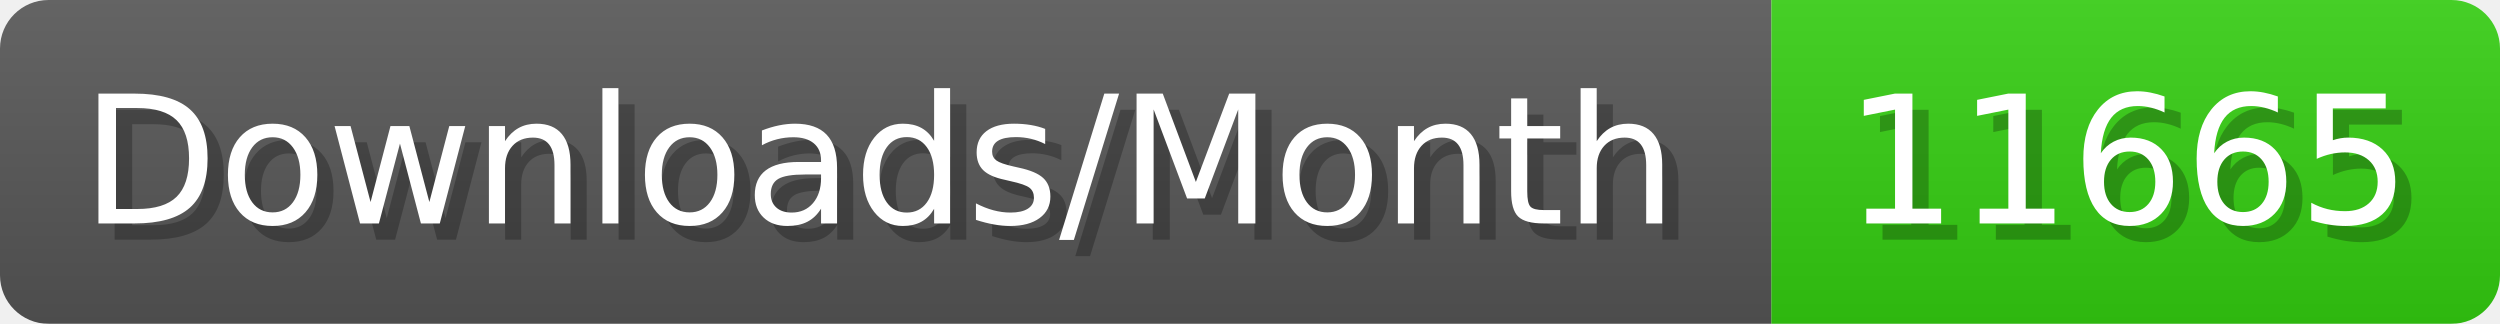
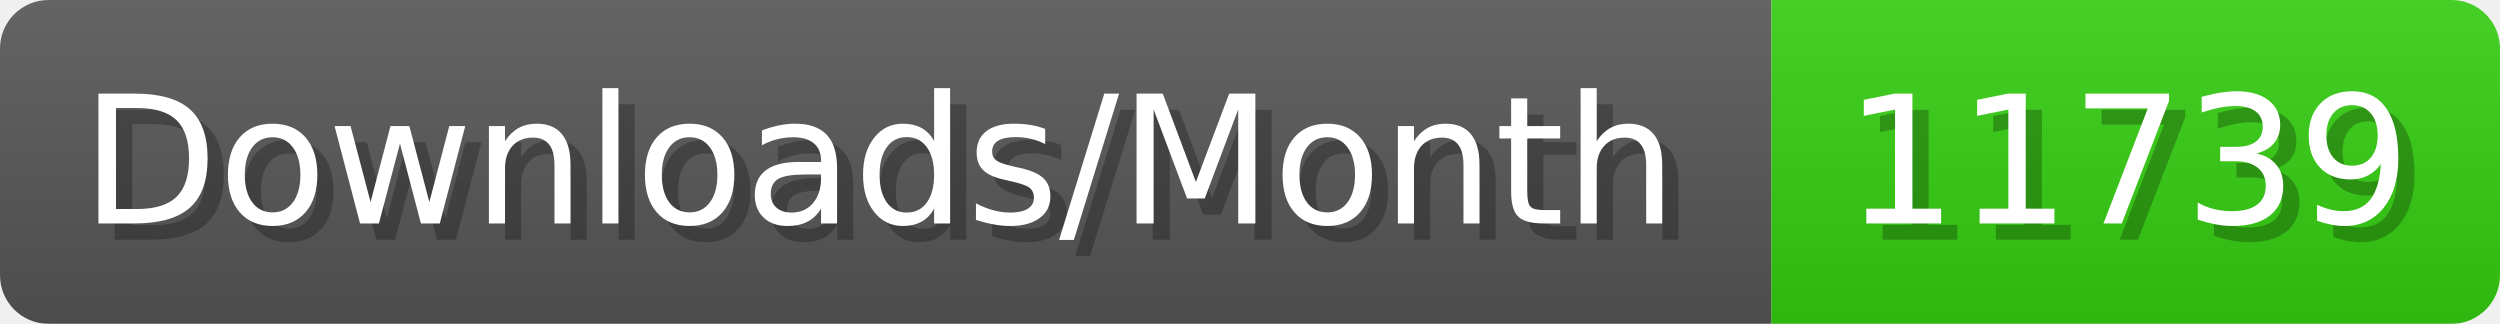
- <svg xmlns="http://www.w3.org/2000/svg" width="154.4" height="20" viewBox="0 0 1544 200" role="img" aria-label="Downloads/Month: 11665">
+ <svg xmlns="http://www.w3.org/2000/svg" width="154.4" height="20" viewBox="0 0 1544 200" role="img" aria-label="Downloads/Month: 11739">
  <linearGradient id="YlXUI" x2="0" y2="100%">
    <stop offset="0" stop-opacity=".1" stop-color="#EEE" />
    <stop offset="1" stop-opacity=".1" />
  </linearGradient>
  <mask id="JHhop">
    <rect width="1544" height="200" rx="30" fill="#FFF" />
  </mask>
  <g mask="url(#JHhop)">
    <rect width="1094" height="200" fill="#555" />
    <rect width="450" height="200" fill="#3C1" x="1094" />
    <rect width="1544" height="200" fill="url(#YlXUI)" />
  </g>
  <g aria-hidden="true" fill="#fff" text-anchor="start" font-family="Verdana,DejaVu Sans,sans-serif" font-size="110">
    <text x="60" y="148" textLength="994" fill="#000" opacity="0.25">Downloads/Month</text>
    <text x="50" y="138" textLength="994">Downloads/Month</text>
-     <text x="1149" y="148" textLength="350" fill="#000" opacity="0.25">11665</text>
-     <text x="1139" y="138" textLength="350">11665</text>
+     <text x="1149" y="148" textLength="350" fill="#000" opacity="0.25">11739</text>
+     <text x="1139" y="138" textLength="350">11739</text>
  </g>
</svg>
